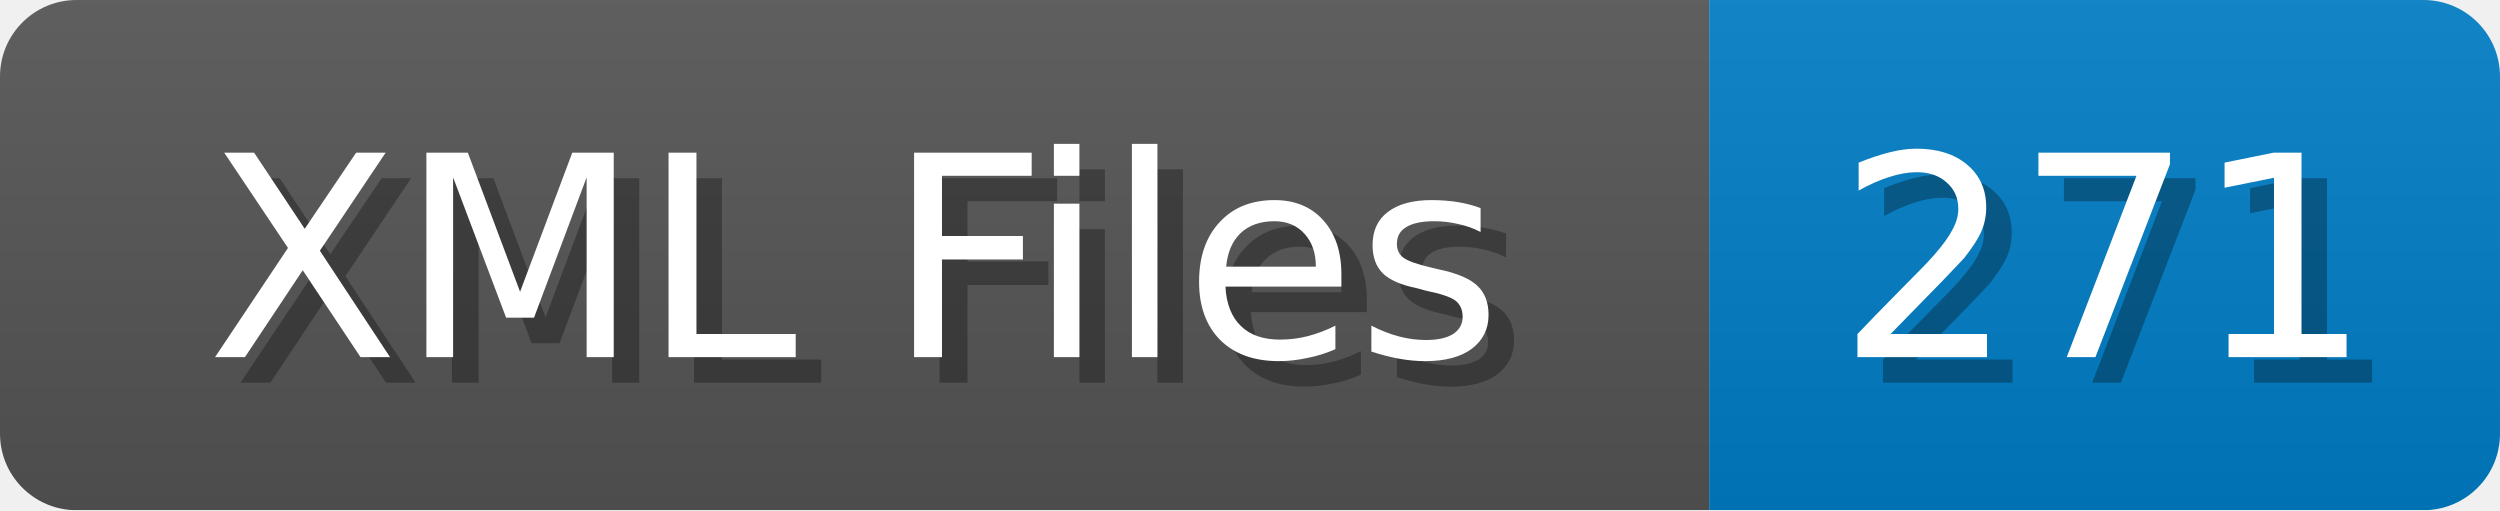
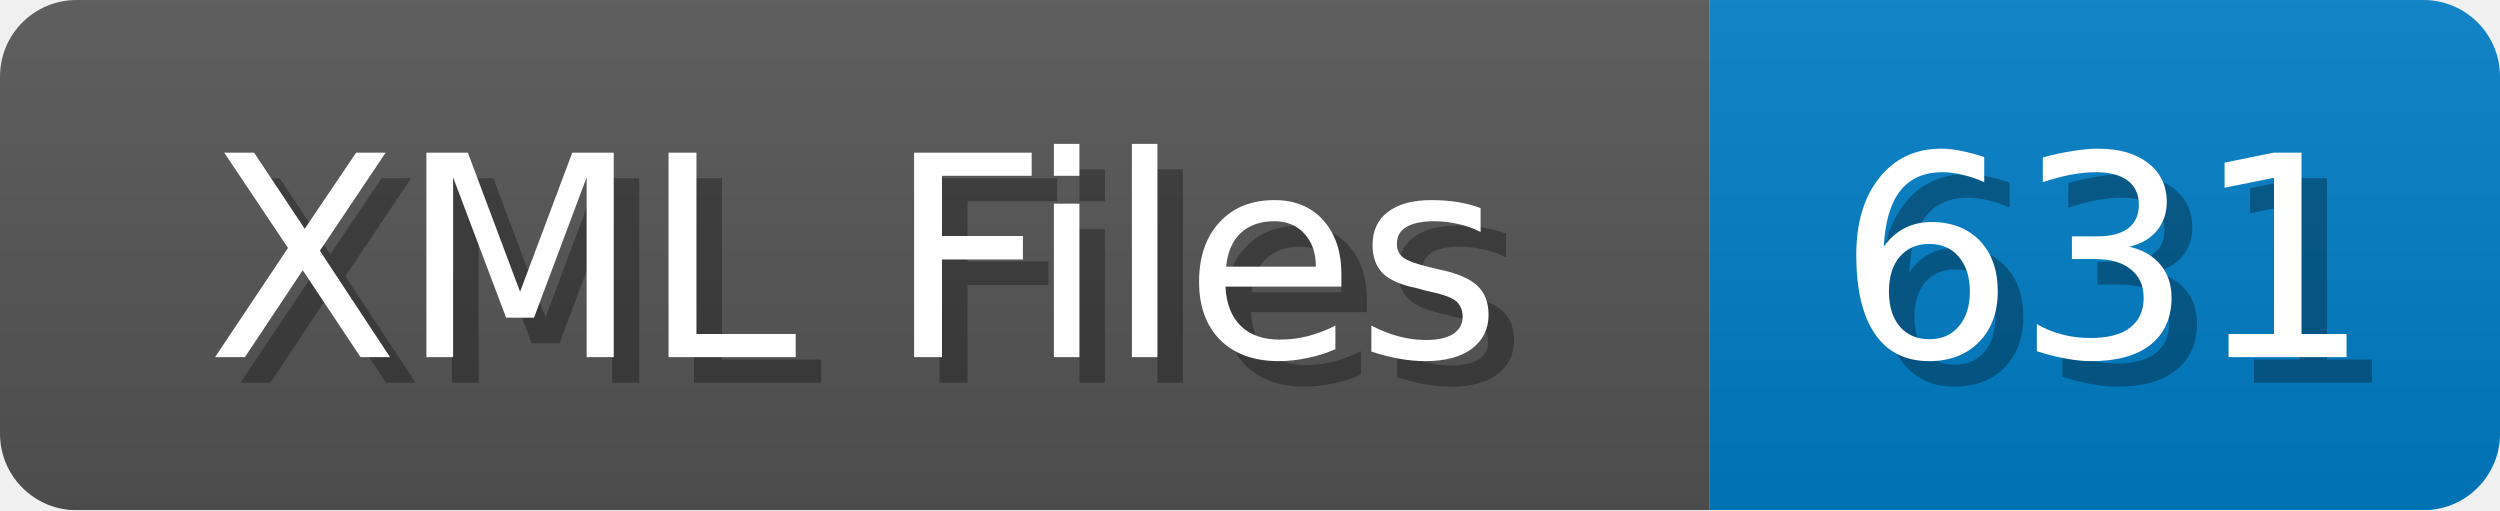
<svg xmlns="http://www.w3.org/2000/svg" width="98" height="20">
  <linearGradient id="b" x2="0" y2="100%">
    <stop offset="0" stop-color="#bbb" stop-opacity=".1" />
    <stop offset="1" stop-opacity=".1" />
  </linearGradient>
  <mask id="anybadge_1">
    <rect width="98" height="20" rx="3" fill="#fff" />
  </mask>
  <g mask="url(#anybadge_1)">
    <path fill="#555" d="M0 0h67v20H0z" />
    <path fill="#007ec6" d="M67 0h31v20H67z" />
    <path fill="url(#b)" d="M0 0h98v20H0z" />
  </g>
  <g fill="#fff" text-anchor="middle" font-family="DejaVu Sans,Verdana,Geneva,sans-serif" font-size="11">
    <text x="34.5" y="15" fill="#010101" fill-opacity=".3">XML Files</text>
    <text x="33.5" y="14">XML Files</text>
  </g>
  <g fill="#fff" text-anchor="middle" font-family="DejaVu Sans,Verdana,Geneva,sans-serif" font-size="11">
-     <text x="83.5" y="15" fill="#010101" fill-opacity=".3">271</text>
-     <text x="82.5" y="14">271</text>
+     <text x="83.5" y="15" fill="#010101" fill-opacity=".3">631</text>
+     <text x="82.5" y="14">631</text>
  </g>
</svg>
